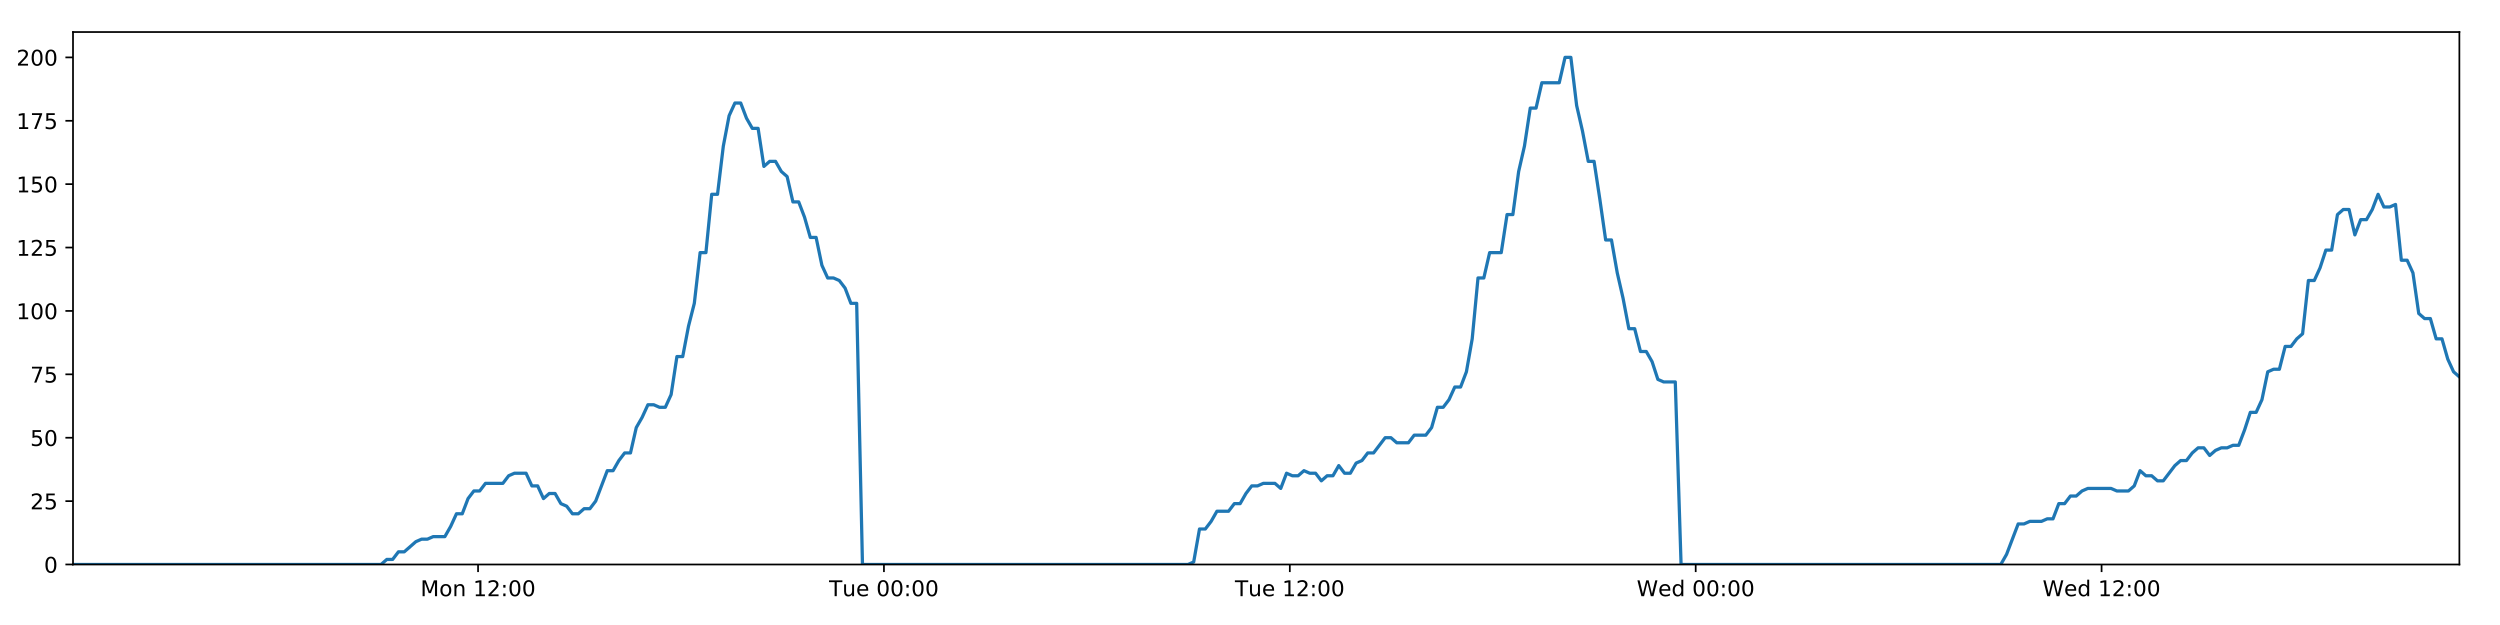
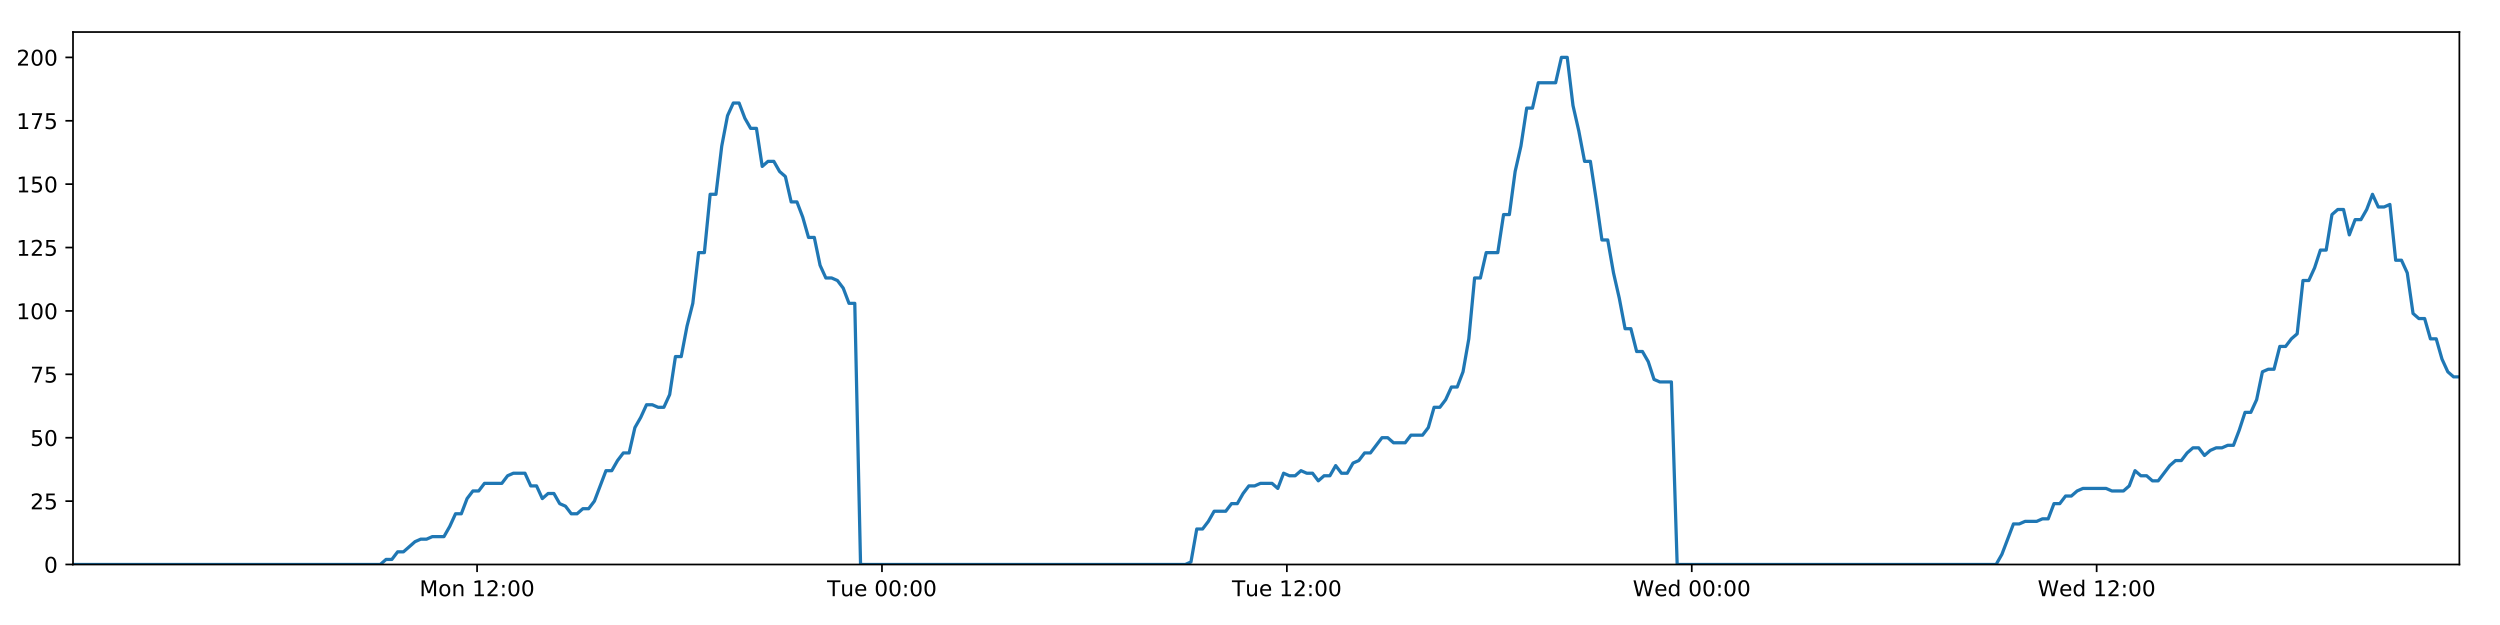
<svg xmlns="http://www.w3.org/2000/svg" xmlns:xlink="http://www.w3.org/1999/xlink" height="288pt" version="1.1" viewBox="0 0 1152 288" width="1152pt">
  <defs>
    <style type="text/css">
*{stroke-linecap:butt;stroke-linejoin:round;}
  </style>
  </defs>
  <g id="figure_1">
    <g id="patch_1">
      <path d="M 0 288  L 1152 288  L 1152 0  L 0 0  z " style="fill:#ffffff;" />
    </g>
    <g id="axes_1">
      <g id="patch_2">
        <path d="M 33.64 260.12  L 1133.28 260.12  L 1133.28 14.76  L 33.64 14.76  z " style="fill:#ffffff;" />
      </g>
      <g id="matplotlib.axis_1">
        <g id="xtick_1">
          <g id="line2d_1">
            <defs>
-               <path d="M 0 0  L 0 3.5  " id="mb7bc2c8887" style="stroke:#000000;stroke-width:0.8;" />
-             </defs>
-             <g>
-               <use style="stroke:#000000;stroke-width:0.8;" x="220.29" xlink:href="#mb7bc2c8887" y="260.12" />
+               <path d="M 0 0  L 0 3.5  " id="me6140eab70" style="stroke:#000000;stroke-width:0.8;" />
+             </defs>
+             <g>
+               <use style="stroke:#000000;stroke-width:0.8;" x="219.837" xlink:href="#me6140eab70" y="260.12" />
            </g>
          </g>
          <g id="text_1">
            <defs>
              <path d="M 9.812 72.906  L 24.516 72.906  L 43.109 23.297  L 61.812 72.906  L 76.516 72.906  L 76.516 0  L 66.891 0  L 66.891 64.016  L 48.094 14.016  L 38.188 14.016  L 19.391 64.016  L 19.391 0  L 9.812 0  z " id="DejaVuSans-77" />
              <path d="M 30.609 48.391  Q 23.391 48.391 19.188 42.75  Q 14.984 37.109 14.984 27.297  Q 14.984 17.484 19.156 11.844  Q 23.344 6.203 30.609 6.203  Q 37.797 6.203 41.984 11.859  Q 46.188 17.531 46.188 27.297  Q 46.188 37.016 41.984 42.703  Q 37.797 48.391 30.609 48.391  z M 30.609 56  Q 42.328 56 49.016 48.375  Q 55.719 40.766 55.719 27.297  Q 55.719 13.875 49.016 6.219  Q 42.328 -1.422 30.609 -1.422  Q 18.844 -1.422 12.172 6.219  Q 5.516 13.875 5.516 27.297  Q 5.516 40.766 12.172 48.375  Q 18.844 56 30.609 56  z " id="DejaVuSans-111" />
              <path d="M 54.891 33.016  L 54.891 0  L 45.906 0  L 45.906 32.719  Q 45.906 40.484 42.875 44.328  Q 39.844 48.188 33.797 48.188  Q 26.516 48.188 22.312 43.547  Q 18.109 38.922 18.109 30.906  L 18.109 0  L 9.078 0  L 9.078 54.688  L 18.109 54.688  L 18.109 46.188  Q 21.344 51.125 25.703 53.562  Q 30.078 56 35.797 56  Q 45.219 56 50.047 50.172  Q 54.891 44.344 54.891 33.016  z " id="DejaVuSans-110" />
              <path id="DejaVuSans-32" />
              <path d="M 12.406 8.297  L 28.516 8.297  L 28.516 63.922  L 10.984 60.406  L 10.984 69.391  L 28.422 72.906  L 38.281 72.906  L 38.281 8.297  L 54.391 8.297  L 54.391 0  L 12.406 0  z " id="DejaVuSans-49" />
              <path d="M 19.188 8.297  L 53.609 8.297  L 53.609 0  L 7.328 0  L 7.328 8.297  Q 12.938 14.109 22.625 23.891  Q 32.328 33.688 34.812 36.531  Q 39.547 41.844 41.422 45.531  Q 43.312 49.219 43.312 52.781  Q 43.312 58.594 39.234 62.25  Q 35.156 65.922 28.609 65.922  Q 23.969 65.922 18.812 64.312  Q 13.672 62.703 7.812 59.422  L 7.812 69.391  Q 13.766 71.781 18.938 73  Q 24.125 74.219 28.422 74.219  Q 39.75 74.219 46.484 68.547  Q 53.219 62.891 53.219 53.422  Q 53.219 48.922 51.531 44.891  Q 49.859 40.875 45.406 35.406  Q 44.188 33.984 37.641 27.219  Q 31.109 20.453 19.188 8.297  z " id="DejaVuSans-50" />
              <path d="M 11.719 12.406  L 22.016 12.406  L 22.016 0  L 11.719 0  z M 11.719 51.703  L 22.016 51.703  L 22.016 39.312  L 11.719 39.312  z " id="DejaVuSans-58" />
              <path d="M 31.781 66.406  Q 24.172 66.406 20.328 58.906  Q 16.5 51.422 16.5 36.375  Q 16.5 21.391 20.328 13.891  Q 24.172 6.391 31.781 6.391  Q 39.453 6.391 43.281 13.891  Q 47.125 21.391 47.125 36.375  Q 47.125 51.422 43.281 58.906  Q 39.453 66.406 31.781 66.406  z M 31.781 74.219  Q 44.047 74.219 50.516 64.516  Q 56.984 54.828 56.984 36.375  Q 56.984 17.969 50.516 8.266  Q 44.047 -1.422 31.781 -1.422  Q 19.531 -1.422 13.062 8.266  Q 6.594 17.969 6.594 36.375  Q 6.594 54.828 13.062 64.516  Q 19.531 74.219 31.781 74.219  z " id="DejaVuSans-48" />
            </defs>
-             <g transform="translate(193.7498 274.7184)scale(0.1 -0.1)">
+             <g transform="translate(193.2964 274.7184)scale(0.1 -0.1)">
              <use xlink:href="#DejaVuSans-77" />
              <use x="86.279" xlink:href="#DejaVuSans-111" />
              <use x="147.461" xlink:href="#DejaVuSans-110" />
              <use x="210.84" xlink:href="#DejaVuSans-32" />
              <use x="242.627" xlink:href="#DejaVuSans-49" />
              <use x="306.25" xlink:href="#DejaVuSans-50" />
              <use x="369.873" xlink:href="#DejaVuSans-58" />
              <use x="403.564" xlink:href="#DejaVuSans-48" />
              <use x="467.188" xlink:href="#DejaVuSans-48" />
            </g>
          </g>
        </g>
        <g id="xtick_2">
          <g id="line2d_2">
            <g>
-               <use style="stroke:#000000;stroke-width:0.8;" x="407.32" xlink:href="#mb7bc2c8887" y="260.12" />
+               <use style="stroke:#000000;stroke-width:0.8;" x="406.412" xlink:href="#me6140eab70" y="260.12" />
            </g>
          </g>
          <g id="text_2">
            <defs>
              <path d="M -0.297 72.906  L 61.375 72.906  L 61.375 64.594  L 35.5 64.594  L 35.5 0  L 25.594 0  L 25.594 64.594  L -0.297 64.594  z " id="DejaVuSans-84" />
              <path d="M 8.5 21.578  L 8.5 54.688  L 17.484 54.688  L 17.484 21.922  Q 17.484 14.156 20.5 10.266  Q 23.531 6.391 29.594 6.391  Q 36.859 6.391 41.078 11.031  Q 45.312 15.672 45.312 23.688  L 45.312 54.688  L 54.297 54.688  L 54.297 0  L 45.312 0  L 45.312 8.406  Q 42.047 3.422 37.719 1  Q 33.406 -1.422 27.688 -1.422  Q 18.266 -1.422 13.375 4.438  Q 8.5 10.297 8.5 21.578  z M 31.109 56  z " id="DejaVuSans-117" />
              <path d="M 56.203 29.594  L 56.203 25.203  L 14.891 25.203  Q 15.484 15.922 20.484 11.062  Q 25.484 6.203 34.422 6.203  Q 39.594 6.203 44.453 7.469  Q 49.312 8.734 54.109 11.281  L 54.109 2.781  Q 49.266 0.734 44.188 -0.344  Q 39.109 -1.422 33.891 -1.422  Q 20.797 -1.422 13.156 6.188  Q 5.516 13.812 5.516 26.812  Q 5.516 40.234 12.766 48.109  Q 20.016 56 32.328 56  Q 43.359 56 49.781 48.891  Q 56.203 41.797 56.203 29.594  z M 47.219 32.234  Q 47.125 39.594 43.094 43.984  Q 39.062 48.391 32.422 48.391  Q 24.906 48.391 20.391 44.141  Q 15.875 39.891 15.188 32.172  z " id="DejaVuSans-101" />
            </defs>
-             <g transform="translate(382.034 274.7184)scale(0.1 -0.1)">
+             <g transform="translate(381.1263 274.7184)scale(0.1 -0.1)">
              <use xlink:href="#DejaVuSans-84" />
              <use x="60.85" xlink:href="#DejaVuSans-117" />
              <use x="124.229" xlink:href="#DejaVuSans-101" />
              <use x="185.752" xlink:href="#DejaVuSans-32" />
              <use x="217.539" xlink:href="#DejaVuSans-48" />
              <use x="281.162" xlink:href="#DejaVuSans-48" />
              <use x="344.785" xlink:href="#DejaVuSans-58" />
              <use x="378.477" xlink:href="#DejaVuSans-48" />
              <use x="442.1" xlink:href="#DejaVuSans-48" />
            </g>
          </g>
        </g>
        <g id="xtick_3">
          <g id="line2d_3">
            <g>
-               <use style="stroke:#000000;stroke-width:0.8;" x="594.35" xlink:href="#mb7bc2c8887" y="260.12" />
+               <use style="stroke:#000000;stroke-width:0.8;" x="592.988" xlink:href="#me6140eab70" y="260.12" />
            </g>
          </g>
          <g id="text_3">
-             <g transform="translate(569.0636 274.7184)scale(0.1 -0.1)">
+             <g transform="translate(567.7016 274.7184)scale(0.1 -0.1)">
              <use xlink:href="#DejaVuSans-84" />
              <use x="60.85" xlink:href="#DejaVuSans-117" />
              <use x="124.229" xlink:href="#DejaVuSans-101" />
              <use x="185.752" xlink:href="#DejaVuSans-32" />
              <use x="217.539" xlink:href="#DejaVuSans-49" />
              <use x="281.162" xlink:href="#DejaVuSans-50" />
              <use x="344.785" xlink:href="#DejaVuSans-58" />
              <use x="378.477" xlink:href="#DejaVuSans-48" />
              <use x="442.1" xlink:href="#DejaVuSans-48" />
            </g>
          </g>
        </g>
        <g id="xtick_4">
          <g id="line2d_4">
            <g>
-               <use style="stroke:#000000;stroke-width:0.8;" x="781.379" xlink:href="#mb7bc2c8887" y="260.12" />
+               <use style="stroke:#000000;stroke-width:0.8;" x="779.563" xlink:href="#me6140eab70" y="260.12" />
            </g>
          </g>
          <g id="text_4">
            <defs>
              <path d="M 3.328 72.906  L 13.281 72.906  L 28.609 11.281  L 43.891 72.906  L 54.984 72.906  L 70.312 11.281  L 85.594 72.906  L 95.609 72.906  L 77.297 0  L 64.891 0  L 49.516 63.281  L 33.984 0  L 21.578 0  z " id="DejaVuSans-87" />
              <path d="M 45.406 46.391  L 45.406 75.984  L 54.391 75.984  L 54.391 0  L 45.406 0  L 45.406 8.203  Q 42.578 3.328 38.25 0.953  Q 33.938 -1.422 27.875 -1.422  Q 17.969 -1.422 11.734 6.484  Q 5.516 14.406 5.516 27.297  Q 5.516 40.188 11.734 48.094  Q 17.969 56 27.875 56  Q 33.938 56 38.25 53.625  Q 42.578 51.266 45.406 46.391  z M 14.797 27.297  Q 14.797 17.391 18.875 11.75  Q 22.953 6.109 30.078 6.109  Q 37.203 6.109 41.297 11.75  Q 45.406 17.391 45.406 27.297  Q 45.406 37.203 41.297 42.844  Q 37.203 48.484 30.078 48.484  Q 22.953 48.484 18.875 42.844  Q 14.797 37.203 14.797 27.297  z " id="DejaVuSans-100" />
            </defs>
-             <g transform="translate(754.19 274.7184)scale(0.1 -0.1)">
+             <g transform="translate(752.3737 274.7184)scale(0.1 -0.1)">
              <use xlink:href="#DejaVuSans-87" />
              <use x="98.799" xlink:href="#DejaVuSans-101" />
              <use x="160.322" xlink:href="#DejaVuSans-100" />
              <use x="223.799" xlink:href="#DejaVuSans-32" />
              <use x="255.586" xlink:href="#DejaVuSans-48" />
              <use x="319.209" xlink:href="#DejaVuSans-48" />
              <use x="382.832" xlink:href="#DejaVuSans-58" />
              <use x="416.523" xlink:href="#DejaVuSans-48" />
              <use x="480.146" xlink:href="#DejaVuSans-48" />
            </g>
          </g>
        </g>
        <g id="xtick_5">
          <g id="line2d_5">
            <g>
-               <use style="stroke:#000000;stroke-width:0.8;" x="968.409" xlink:href="#mb7bc2c8887" y="260.12" />
+               <use style="stroke:#000000;stroke-width:0.8;" x="966.138" xlink:href="#me6140eab70" y="260.12" />
            </g>
          </g>
          <g id="text_5">
-             <g transform="translate(941.2196 274.7184)scale(0.1 -0.1)">
+             <g transform="translate(938.949 274.7184)scale(0.1 -0.1)">
              <use xlink:href="#DejaVuSans-87" />
              <use x="98.799" xlink:href="#DejaVuSans-101" />
              <use x="160.322" xlink:href="#DejaVuSans-100" />
              <use x="223.799" xlink:href="#DejaVuSans-32" />
              <use x="255.586" xlink:href="#DejaVuSans-49" />
              <use x="319.209" xlink:href="#DejaVuSans-50" />
              <use x="382.832" xlink:href="#DejaVuSans-58" />
              <use x="416.523" xlink:href="#DejaVuSans-48" />
              <use x="480.146" xlink:href="#DejaVuSans-48" />
            </g>
          </g>
        </g>
      </g>
      <g id="matplotlib.axis_2">
        <g id="ytick_1">
          <g id="line2d_6">
            <defs>
-               <path d="M 0 0  L -3.5 0  " id="m6cc47147a6" style="stroke:#000000;stroke-width:0.8;" />
-             </defs>
-             <g>
-               <use style="stroke:#000000;stroke-width:0.8;" x="33.64" xlink:href="#m6cc47147a6" y="260.12" />
+               <path d="M 0 0  L -3.5 0  " id="m11dc2a564f" style="stroke:#000000;stroke-width:0.8;" />
+             </defs>
+             <g>
+               <use style="stroke:#000000;stroke-width:0.8;" x="33.64" xlink:href="#m11dc2a564f" y="260.12" />
            </g>
          </g>
          <g id="text_6">
            <g transform="translate(20.2775 263.9192)scale(0.1 -0.1)">
              <use xlink:href="#DejaVuSans-48" />
            </g>
          </g>
        </g>
        <g id="ytick_2">
          <g id="line2d_7">
            <g>
-               <use style="stroke:#000000;stroke-width:0.8;" x="33.64" xlink:href="#m6cc47147a6" y="230.91" />
+               <use style="stroke:#000000;stroke-width:0.8;" x="33.64" xlink:href="#m11dc2a564f" y="230.91" />
            </g>
          </g>
          <g id="text_7">
            <defs>
              <path d="M 10.797 72.906  L 49.516 72.906  L 49.516 64.594  L 19.828 64.594  L 19.828 46.734  Q 21.969 47.469 24.109 47.828  Q 26.266 48.188 28.422 48.188  Q 40.625 48.188 47.75 41.5  Q 54.891 34.812 54.891 23.391  Q 54.891 11.625 47.562 5.094  Q 40.234 -1.422 26.906 -1.422  Q 22.312 -1.422 17.547 -0.641  Q 12.797 0.141 7.719 1.703  L 7.719 11.625  Q 12.109 9.234 16.797 8.062  Q 21.484 6.891 26.703 6.891  Q 35.156 6.891 40.078 11.328  Q 45.016 15.766 45.016 23.391  Q 45.016 31 40.078 35.438  Q 35.156 39.891 26.703 39.891  Q 22.75 39.891 18.812 39.016  Q 14.891 38.141 10.797 36.281  z " id="DejaVuSans-53" />
            </defs>
            <g transform="translate(13.915 234.7097)scale(0.1 -0.1)">
              <use xlink:href="#DejaVuSans-50" />
              <use x="63.623" xlink:href="#DejaVuSans-53" />
            </g>
          </g>
        </g>
        <g id="ytick_3">
          <g id="line2d_8">
            <g>
-               <use style="stroke:#000000;stroke-width:0.8;" x="33.64" xlink:href="#m6cc47147a6" y="201.701" />
+               <use style="stroke:#000000;stroke-width:0.8;" x="33.64" xlink:href="#m11dc2a564f" y="201.701" />
            </g>
          </g>
          <g id="text_8">
            <g transform="translate(13.915 205.5002)scale(0.1 -0.1)">
              <use xlink:href="#DejaVuSans-53" />
              <use x="63.623" xlink:href="#DejaVuSans-48" />
            </g>
          </g>
        </g>
        <g id="ytick_4">
          <g id="line2d_9">
            <g>
-               <use style="stroke:#000000;stroke-width:0.8;" x="33.64" xlink:href="#m6cc47147a6" y="172.491" />
+               <use style="stroke:#000000;stroke-width:0.8;" x="33.64" xlink:href="#m11dc2a564f" y="172.491" />
            </g>
          </g>
          <g id="text_9">
            <defs>
              <path d="M 8.203 72.906  L 55.078 72.906  L 55.078 68.703  L 28.609 0  L 18.312 0  L 43.219 64.594  L 8.203 64.594  z " id="DejaVuSans-55" />
            </defs>
            <g transform="translate(13.915 176.2906)scale(0.1 -0.1)">
              <use xlink:href="#DejaVuSans-55" />
              <use x="63.623" xlink:href="#DejaVuSans-53" />
            </g>
          </g>
        </g>
        <g id="ytick_5">
          <g id="line2d_10">
            <g>
-               <use style="stroke:#000000;stroke-width:0.8;" x="33.64" xlink:href="#m6cc47147a6" y="143.282" />
+               <use style="stroke:#000000;stroke-width:0.8;" x="33.64" xlink:href="#m11dc2a564f" y="143.282" />
            </g>
          </g>
          <g id="text_10">
            <g transform="translate(7.5525 147.0811)scale(0.1 -0.1)">
              <use xlink:href="#DejaVuSans-49" />
              <use x="63.623" xlink:href="#DejaVuSans-48" />
              <use x="127.246" xlink:href="#DejaVuSans-48" />
            </g>
          </g>
        </g>
        <g id="ytick_6">
          <g id="line2d_11">
            <g>
-               <use style="stroke:#000000;stroke-width:0.8;" x="33.64" xlink:href="#m6cc47147a6" y="114.072" />
+               <use style="stroke:#000000;stroke-width:0.8;" x="33.64" xlink:href="#m11dc2a564f" y="114.072" />
            </g>
          </g>
          <g id="text_11">
            <g transform="translate(7.5525 117.8716)scale(0.1 -0.1)">
              <use xlink:href="#DejaVuSans-49" />
              <use x="63.623" xlink:href="#DejaVuSans-50" />
              <use x="127.246" xlink:href="#DejaVuSans-53" />
            </g>
          </g>
        </g>
        <g id="ytick_7">
          <g id="line2d_12">
            <g>
-               <use style="stroke:#000000;stroke-width:0.8;" x="33.64" xlink:href="#m6cc47147a6" y="84.863" />
+               <use style="stroke:#000000;stroke-width:0.8;" x="33.64" xlink:href="#m11dc2a564f" y="84.863" />
            </g>
          </g>
          <g id="text_12">
            <g transform="translate(7.5525 88.66208)scale(0.1 -0.1)">
              <use xlink:href="#DejaVuSans-49" />
              <use x="63.623" xlink:href="#DejaVuSans-53" />
              <use x="127.246" xlink:href="#DejaVuSans-48" />
            </g>
          </g>
        </g>
        <g id="ytick_8">
          <g id="line2d_13">
            <g>
-               <use style="stroke:#000000;stroke-width:0.8;" x="33.64" xlink:href="#m6cc47147a6" y="55.653" />
+               <use style="stroke:#000000;stroke-width:0.8;" x="33.64" xlink:href="#m11dc2a564f" y="55.653" />
            </g>
          </g>
          <g id="text_13">
            <g transform="translate(7.5525 59.45255)scale(0.1 -0.1)">
              <use xlink:href="#DejaVuSans-49" />
              <use x="63.623" xlink:href="#DejaVuSans-55" />
              <use x="127.246" xlink:href="#DejaVuSans-53" />
            </g>
          </g>
        </g>
        <g id="ytick_9">
          <g id="line2d_14">
            <g>
-               <use style="stroke:#000000;stroke-width:0.8;" x="33.64" xlink:href="#m6cc47147a6" y="26.444" />
+               <use style="stroke:#000000;stroke-width:0.8;" x="33.64" xlink:href="#m11dc2a564f" y="26.444" />
            </g>
          </g>
          <g id="text_14">
            <g transform="translate(7.5525 30.24303)scale(0.1 -0.1)">
              <use xlink:href="#DejaVuSans-50" />
              <use x="63.623" xlink:href="#DejaVuSans-48" />
              <use x="127.246" xlink:href="#DejaVuSans-48" />
            </g>
          </g>
        </g>
      </g>
      <g id="line2d_15">
-         <path clip-path="url(#p1a280bda69)" d="M 33.64 260.12  L 175.574 260.12  L 178.248 257.783  L 180.924 257.783  L 183.6 254.278  L 186.275 254.278  L 191.621 249.605  L 194.296 248.436  L 196.968 248.436  L 199.64 247.268  L 204.987 247.268  L 207.661 242.594  L 210.334 236.752  L 213.006 236.752  L 215.68 229.742  L 218.357 226.237  L 221.03 226.237  L 223.703 222.732  L 231.72 222.732  L 234.392 219.227  L 237.063 218.058  L 242.41 218.058  L 245.083 223.9  L 247.755 223.9  L 250.432 229.742  L 253.104 227.405  L 255.778 227.405  L 258.45 232.079  L 261.122 233.247  L 263.796 236.752  L 266.469 236.752  L 269.145 234.416  L 271.815 234.416  L 274.488 230.91  L 279.831 216.89  L 282.502 216.89  L 285.174 212.216  L 287.847 208.711  L 290.523 208.711  L 293.195 197.027  L 295.878 192.354  L 298.56 186.512  L 301.231 186.512  L 303.905 187.68  L 306.576 187.68  L 309.25 181.838  L 311.922 164.313  L 314.593 164.313  L 317.266 150.292  L 319.94 139.777  L 322.614 116.409  L 325.286 116.409  L 327.957 89.536  L 330.633 89.536  L 333.304 67.337  L 335.976 53.317  L 338.646 47.475  L 341.317 47.475  L 343.989 54.485  L 346.66 59.158  L 349.333 59.158  L 352.007 76.684  L 354.677 74.347  L 357.354 74.347  L 360.028 79.021  L 362.698 81.358  L 365.374 93.042  L 368.044 93.042  L 370.716 100.052  L 373.387 109.399  L 376.056 109.399  L 378.729 122.251  L 381.4 128.093  L 384.076 128.093  L 386.745 129.261  L 389.417 132.766  L 392.088 139.777  L 394.757 139.777  L 397.426 260.12  L 547.421 260.12  L 550.05 258.952  L 552.729 243.763  L 555.407 243.763  L 558.084 240.258  L 560.756 235.584  L 566.11 235.584  L 568.782 232.079  L 571.454 232.079  L 574.128 227.405  L 576.801 223.9  L 579.471 223.9  L 582.147 222.732  L 587.489 222.732  L 590.162 225.069  L 592.839 218.058  L 595.516 219.227  L 598.187 219.227  L 600.86 216.89  L 603.533 218.058  L 606.207 218.058  L 608.878 221.563  L 611.548 219.227  L 614.222 219.227  L 616.897 214.553  L 619.568 218.058  L 622.238 218.058  L 624.908 213.385  L 627.585 212.216  L 630.261 208.711  L 632.935 208.711  L 638.277 201.701  L 640.953 201.701  L 643.628 204.038  L 648.99 204.038  L 651.66 200.533  L 657.007 200.533  L 659.684 197.027  L 662.356 187.68  L 665.028 187.68  L 667.698 184.175  L 670.371 178.333  L 673.043 178.333  L 675.719 171.323  L 678.392 156.134  L 681.065 128.093  L 683.745 128.093  L 686.428 116.409  L 691.771 116.409  L 694.451 98.883  L 697.124 98.883  L 699.795 79.021  L 702.466 67.337  L 705.137 49.811  L 707.809 49.811  L 710.484 38.128  L 718.497 38.128  L 721.175 26.444  L 723.851 26.444  L 726.522 48.643  L 729.195 60.327  L 731.866 74.347  L 734.544 74.347  L 737.214 91.873  L 739.886 110.567  L 742.564 110.567  L 745.235 125.756  L 747.906 137.44  L 750.577 151.461  L 753.256 151.461  L 755.927 161.976  L 758.601 161.976  L 761.28 166.65  L 763.95 174.828  L 766.623 175.997  L 771.969 175.997  L 774.638 260.12  L 921.959 260.12  L 924.63 255.446  L 929.975 241.426  L 932.651 241.426  L 935.323 240.258  L 940.676 240.258  L 943.347 239.089  L 946.019 239.089  L 948.695 232.079  L 951.37 232.079  L 954.043 228.574  L 956.719 228.574  L 959.392 226.237  L 962.067 225.069  L 972.763 225.069  L 975.447 226.237  L 980.789 226.237  L 983.461 223.9  L 986.136 216.89  L 988.807 219.227  L 991.484 219.227  L 994.16 221.563  L 996.831 221.563  L 1002.175 214.553  L 1004.852 212.216  L 1007.528 212.216  L 1010.199 208.711  L 1012.874 206.374  L 1015.551 206.374  L 1018.223 209.88  L 1020.898 207.543  L 1023.573 206.374  L 1026.25 206.374  L 1028.928 205.206  L 1031.601 205.206  L 1034.274 198.196  L 1036.948 190.017  L 1039.627 190.017  L 1042.304 184.175  L 1044.98 171.323  L 1047.651 170.155  L 1050.331 170.155  L 1053.008 159.639  L 1055.685 159.639  L 1058.359 156.134  L 1061.035 153.797  L 1063.712 129.261  L 1066.408 129.261  L 1069.081 123.419  L 1071.753 115.241  L 1074.428 115.241  L 1077.102 98.883  L 1079.774 96.547  L 1082.447 96.547  L 1085.121 108.23  L 1087.802 101.22  L 1090.472 101.22  L 1093.143 96.547  L 1095.82 89.536  L 1098.504 95.378  L 1101.182 95.378  L 1103.857 94.21  L 1106.535 119.914  L 1109.211 119.914  L 1111.881 125.756  L 1114.557 144.45  L 1117.234 146.787  L 1119.909 146.787  L 1122.585 156.134  L 1125.255 156.134  L 1127.932 165.481  L 1130.609 171.323  L 1133.28 173.66  L 1133.28 173.66  " style="fill:none;stroke:#1f77b4;stroke-linecap:square;stroke-width:1.5;" />
+         <path clip-path="url(#pc94c4a3fc9)" d="M 33.64 260.12  L 175.229 260.12  L 177.896 257.783  L 180.566 257.783  L 183.235 254.278  L 185.905 254.278  L 191.237 249.605  L 193.905 248.436  L 196.571 248.436  L 199.237 247.268  L 204.571 247.268  L 207.238 242.594  L 209.905 236.752  L 212.57 236.752  L 215.238 229.742  L 217.908 226.237  L 220.575 226.237  L 223.241 222.732  L 231.239 222.732  L 233.905 219.227  L 236.569 218.058  L 241.903 218.058  L 244.569 223.9  L 247.235 223.9  L 249.905 229.742  L 252.571 227.405  L 255.238 227.405  L 257.904 232.079  L 260.569 233.247  L 263.237 236.752  L 265.903 236.752  L 268.573 234.416  L 271.237 234.416  L 273.903 230.91  L 279.233 216.89  L 281.897 216.89  L 284.563 212.216  L 287.23 208.711  L 289.899 208.711  L 292.564 197.027  L 295.241 192.354  L 297.916 186.512  L 300.581 186.512  L 303.248 187.68  L 305.913 187.68  L 308.58 181.838  L 311.246 164.313  L 313.911 164.313  L 316.577 150.292  L 319.244 139.777  L 321.912 116.409  L 324.577 116.409  L 327.242 89.536  L 329.912 89.536  L 332.577 67.337  L 335.241 53.317  L 337.905 47.475  L 340.57 47.475  L 343.235 54.485  L 345.9 59.158  L 348.566 59.158  L 351.234 76.684  L 353.897 74.347  L 356.567 74.347  L 359.235 79.021  L 361.899 81.358  L 364.568 93.042  L 367.232 93.042  L 369.897 100.052  L 372.561 109.399  L 375.225 109.399  L 377.891 122.251  L 380.555 128.093  L 383.224 128.093  L 385.888 129.261  L 388.553 132.766  L 391.218 139.777  L 393.88 139.777  L 396.542 260.12  L 546.173 260.12  L 548.795 258.952  L 551.468 243.763  L 554.139 243.763  L 556.81 240.258  L 559.476 235.584  L 564.817 235.584  L 567.483 232.079  L 570.148 232.079  L 572.815 227.405  L 575.482 223.9  L 578.145 223.9  L 580.815 222.732  L 586.144 222.732  L 588.81 225.069  L 591.481 218.058  L 594.151 219.227  L 596.815 219.227  L 599.482 216.89  L 602.149 218.058  L 604.816 218.058  L 607.481 221.563  L 610.145 219.227  L 612.811 219.227  L 615.48 214.553  L 618.144 218.058  L 620.808 218.058  L 623.472 213.385  L 626.142 212.216  L 628.811 208.711  L 631.479 208.711  L 636.808 201.701  L 639.477 201.701  L 642.147 204.038  L 647.495 204.038  L 650.158 200.533  L 655.493 200.533  L 658.163 197.027  L 660.829 187.68  L 663.494 187.68  L 666.158 184.175  L 668.824 178.333  L 671.49 178.333  L 674.16 171.323  L 676.826 156.134  L 679.493 128.093  L 682.166 128.093  L 684.842 116.409  L 690.172 116.409  L 692.846 98.883  L 695.512 98.883  L 698.177 79.021  L 700.841 67.337  L 703.506 49.811  L 706.171 49.811  L 708.839 38.128  L 716.834 38.128  L 719.504 26.444  L 722.175 26.444  L 724.839 48.643  L 727.505 60.327  L 730.17 74.347  L 732.841 74.347  L 735.505 91.873  L 738.17 110.567  L 740.842 110.567  L 743.506 125.756  L 746.171 137.44  L 748.836 151.461  L 751.508 151.461  L 754.173 161.976  L 756.84 161.976  L 759.512 166.65  L 762.176 174.828  L 764.843 175.997  L 770.175 175.997  L 772.838 260.12  L 919.801 260.12  L 922.466 255.446  L 927.798 241.426  L 930.467 241.426  L 933.133 240.258  L 938.472 240.258  L 941.138 239.089  L 943.803 239.089  L 946.472 232.079  L 949.141 232.079  L 951.807 228.574  L 954.476 228.574  L 957.144 226.237  L 959.812 225.069  L 970.482 225.069  L 973.159 226.237  L 978.488 226.237  L 981.153 223.9  L 983.822 216.89  L 986.487 219.227  L 989.157 219.227  L 991.827 221.563  L 994.491 221.563  L 999.823 214.553  L 1002.493 212.216  L 1005.162 212.216  L 1007.827 208.711  L 1010.496 206.374  L 1013.166 206.374  L 1015.831 209.88  L 1018.5 207.543  L 1021.168 206.374  L 1023.839 206.374  L 1026.511 205.206  L 1029.177 205.206  L 1031.843 198.196  L 1034.511 190.017  L 1037.184 190.017  L 1039.854 184.175  L 1042.523 171.323  L 1045.188 170.155  L 1047.861 170.155  L 1050.532 159.639  L 1053.202 159.639  L 1055.869 156.134  L 1058.539 153.797  L 1061.21 129.261  L 1063.899 129.261  L 1066.565 123.419  L 1069.231 115.241  L 1071.9 115.241  L 1074.567 98.883  L 1077.232 96.547  L 1079.899 96.547  L 1082.567 108.23  L 1085.242 101.22  L 1087.905 101.22  L 1090.569 96.547  L 1093.24 89.536  L 1095.917 95.378  L 1098.589 95.378  L 1101.258 94.21  L 1103.929 119.914  L 1106.598 119.914  L 1109.262 125.756  L 1111.932 144.45  L 1114.602 146.787  L 1117.271 146.787  L 1119.94 156.134  L 1122.604 156.134  L 1125.274 165.481  L 1127.945 171.323  L 1130.609 173.66  L 1133.28 173.66  L 1133.28 173.66  " style="fill:none;stroke:#1f77b4;stroke-linecap:square;stroke-width:1.5;" />
      </g>
      <g id="patch_3">
        <path d="M 33.64 260.12  L 33.64 14.76  " style="fill:none;stroke:#000000;stroke-linecap:square;stroke-linejoin:miter;stroke-width:0.8;" />
      </g>
      <g id="patch_4">
        <path d="M 1133.28 260.12  L 1133.28 14.76  " style="fill:none;stroke:#000000;stroke-linecap:square;stroke-linejoin:miter;stroke-width:0.8;" />
      </g>
      <g id="patch_5">
        <path d="M 33.64 260.12  L 1133.28 260.12  " style="fill:none;stroke:#000000;stroke-linecap:square;stroke-linejoin:miter;stroke-width:0.8;" />
      </g>
      <g id="patch_6">
        <path d="M 33.64 14.76  L 1133.28 14.76  " style="fill:none;stroke:#000000;stroke-linecap:square;stroke-linejoin:miter;stroke-width:0.8;" />
      </g>
    </g>
  </g>
  <defs>
-     <clipPath id="p1a280bda69">
+     <clipPath id="pc94c4a3fc9">
      <rect height="245.36" width="1099.64" x="33.64" y="14.76" />
    </clipPath>
  </defs>
</svg>
